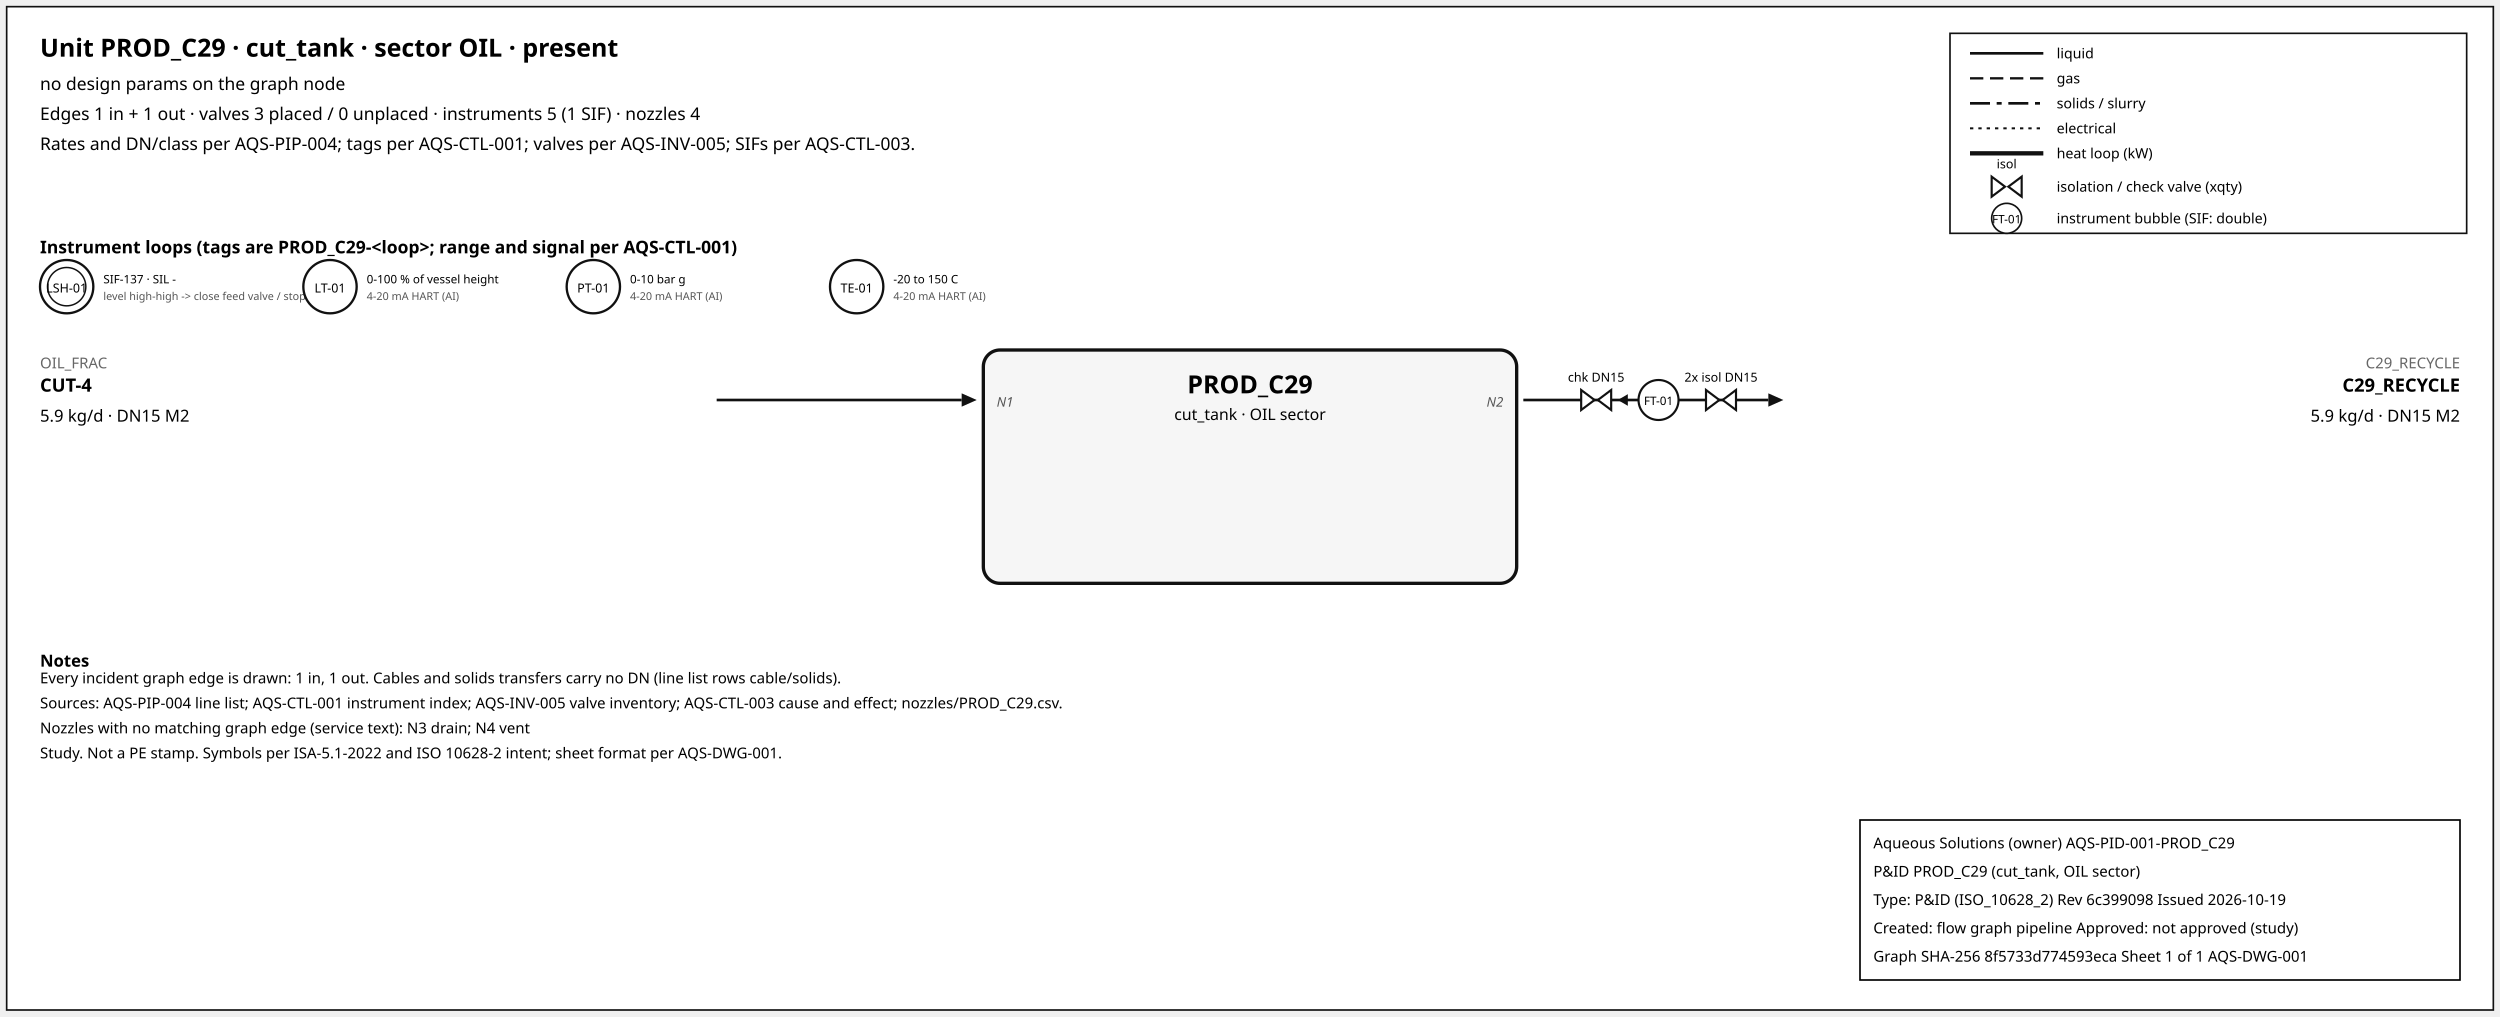
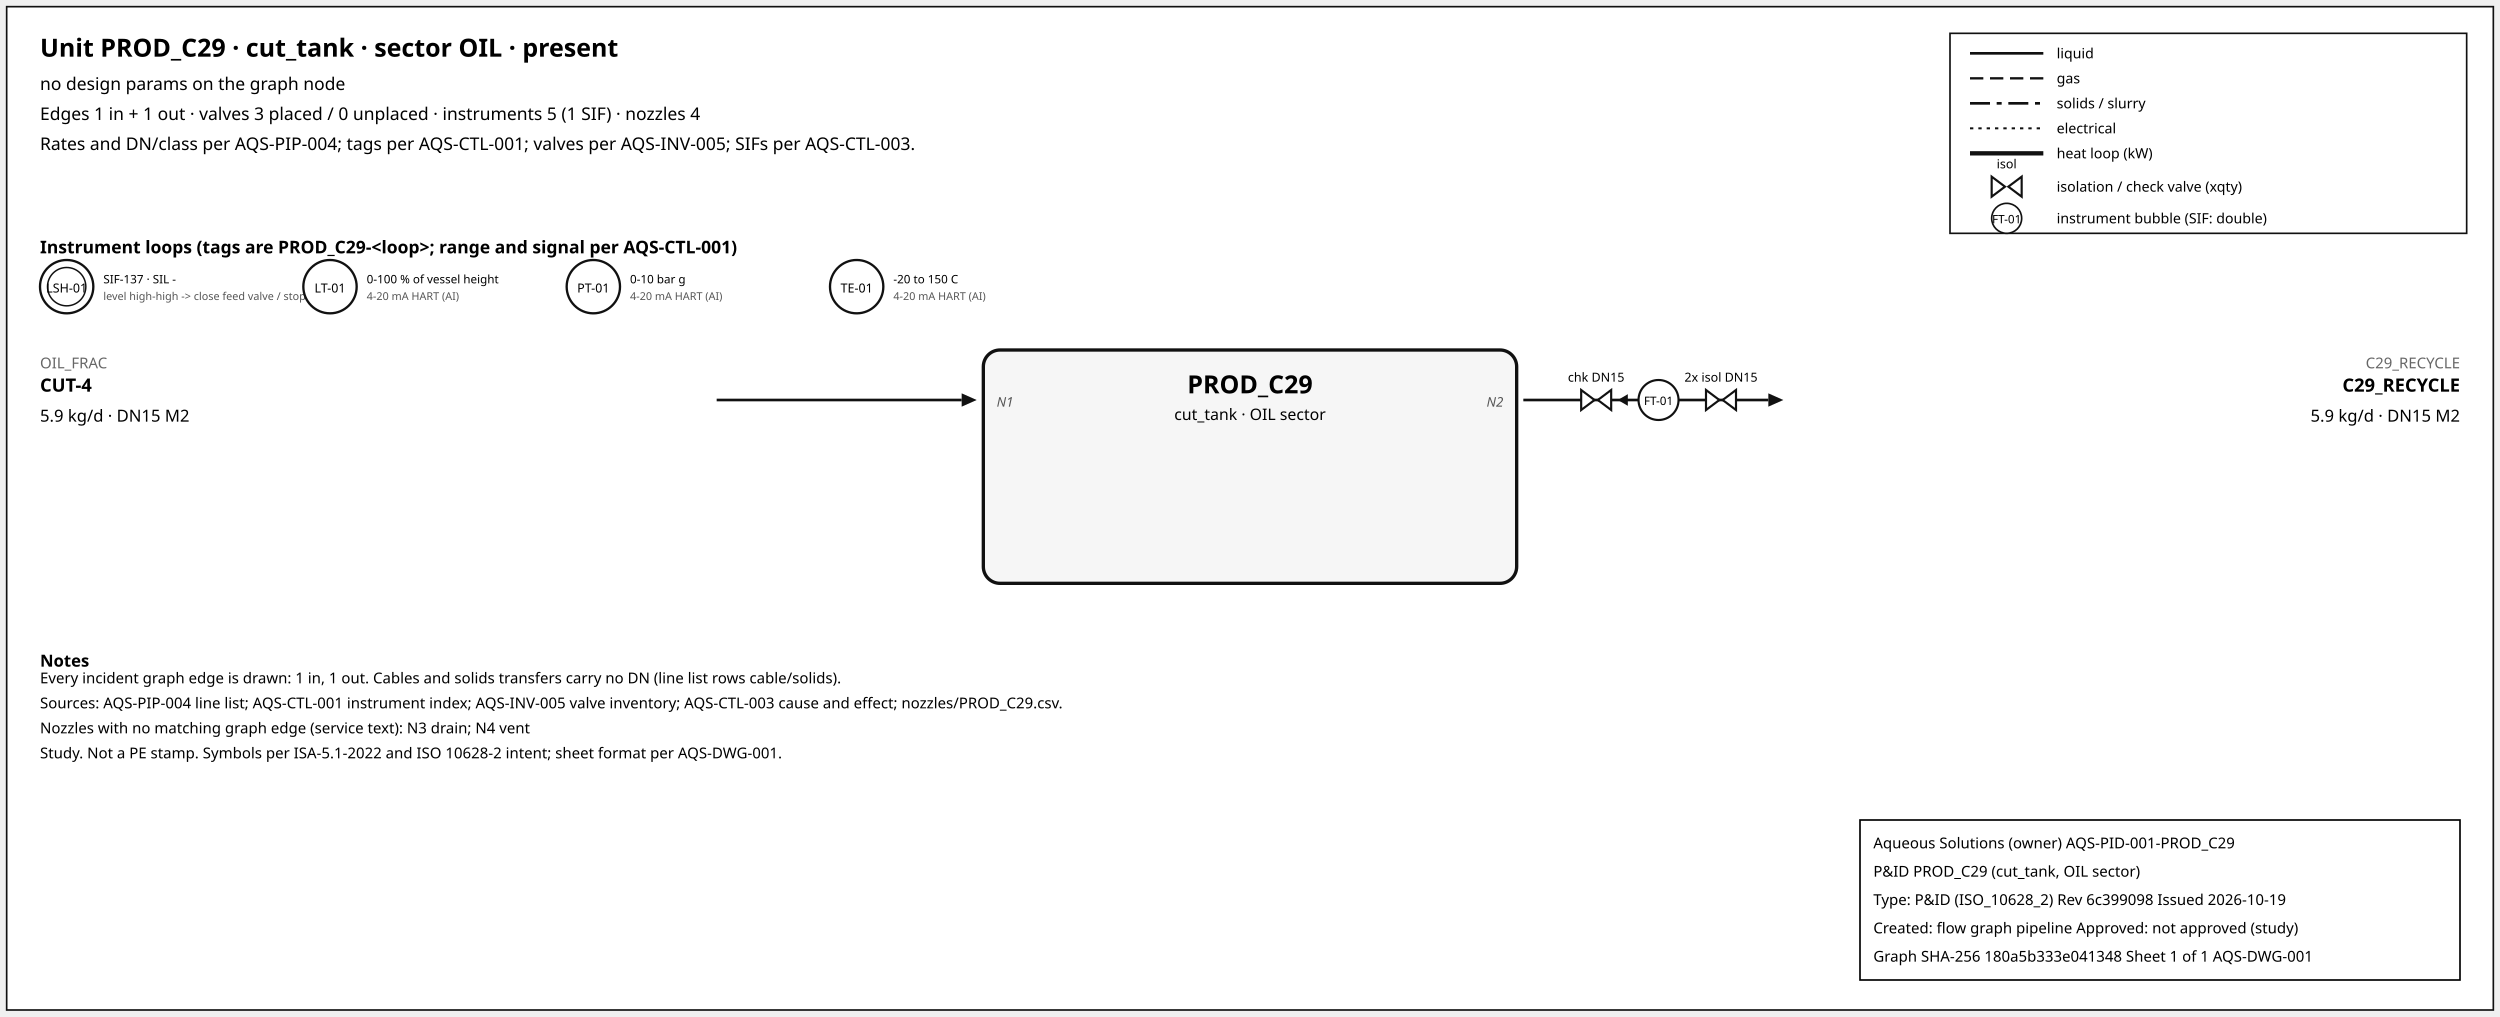
<svg xmlns="http://www.w3.org/2000/svg" width="1500" height="610" font-family="sans-serif">
  <rect x="4" y="4" width="1492" height="602" fill="white" stroke="#111" />
  <text x="24" y="34" font-size="15" font-weight="600">Unit PROD_C29 · cut_tank · sector OIL · present</text>
  <text x="24" y="54" font-size="10.5">no design params on the graph node</text>
  <text x="24" y="72" font-size="10.5">Edges 1 in + 1 out · valves 3 placed / 0 unplaced · instruments 5 (1 SIF) · nozzles 4</text>
  <text x="24" y="90" font-size="10.5">Rates and DN/class per AQS-PIP-004; tags per AQS-CTL-001; valves per AQS-INV-005; SIFs per AQS-CTL-003.</text>
  <rect x="1170" y="20" width="310" height="120" fill="white" stroke="#111" />
  <line x1="1182" y1="32" x2="1226" y2="32" stroke="#111" stroke-width="1.6" />
  <text x="1234" y="35" font-size="8.5">liquid</text>
  <line x1="1182" y1="47" x2="1226" y2="47" stroke="#111" stroke-width="1.4" stroke-dasharray="8,4" />
  <text x="1234" y="50" font-size="8.5">gas</text>
  <line x1="1182" y1="62" x2="1226" y2="62" stroke="#111" stroke-width="1.6" stroke-dasharray="12,4,3,4" />
  <text x="1234" y="65" font-size="8.5">solids / slurry</text>
  <line x1="1182" y1="77" x2="1226" y2="77" stroke="#111" stroke-width="1.2" stroke-dasharray="2,3" />
  <text x="1234" y="80" font-size="8.5">electrical</text>
  <line x1="1182" y1="92" x2="1226" y2="92" stroke="#111" stroke-width="2.6" />
  <text x="1234" y="95" font-size="8.5">heat loop (kW)</text>
  <path d="M 1195.0,106 L 1203.0,112 L 1195.0,118 Z M 1213.0,106 L 1205.0,112 L 1213.0,118 Z" fill="white" stroke="#111" stroke-width="1.3" />
  <text x="1204.0" y="101.0" font-size="7.5" text-anchor="middle">isol</text>
  <text x="1234" y="115" font-size="8.5">isolation / check valve (xqty)</text>
  <circle cx="1204" cy="131" r="9" fill="white" stroke="#111" />
  <text x="1204" y="134" font-size="7" text-anchor="middle">FT-01</text>
  <text x="1234" y="134" font-size="8.5">instrument bubble (SIF: double)</text>
  <text x="24" y="152" font-size="10.5" font-weight="600">Instrument loops (tags are PROD_C29-&lt;loop&gt;; range and signal per AQS-CTL-001)</text>
  <circle cx="40" cy="172" r="16" fill="white" stroke="#111" stroke-width="1.4" />
  <circle cx="40" cy="172" r="11.5" fill="none" stroke="#111" stroke-width="0.9" />
  <text x="40" y="175.5" font-size="7.5" text-anchor="middle">LSH-01</text>
  <text x="62" y="170" font-size="7">SIF-137 · SIL -</text>
  <text x="62" y="180" font-size="6.5" fill="#555">level high-high -&gt; close feed valve / stop f</text>
  <circle cx="198" cy="172" r="16" fill="white" stroke="#111" stroke-width="1.4" />
  <text x="198" y="175.5" font-size="7.5" text-anchor="middle">LT-01</text>
  <text x="220" y="170" font-size="7">0-100 % of vessel height</text>
  <text x="220" y="180" font-size="6.5" fill="#555">4-20 mA HART (AI)</text>
  <circle cx="356" cy="172" r="16" fill="white" stroke="#111" stroke-width="1.4" />
  <text x="356" y="175.5" font-size="7.5" text-anchor="middle">PT-01</text>
  <text x="378" y="170" font-size="7">0-10 bar g</text>
  <text x="378" y="180" font-size="6.5" fill="#555">4-20 mA HART (AI)</text>
  <circle cx="514" cy="172" r="16" fill="white" stroke="#111" stroke-width="1.4" />
  <text x="514" y="175.5" font-size="7.5" text-anchor="middle">TE-01</text>
  <text x="536" y="170" font-size="7">-20 to 150 C</text>
  <text x="536" y="180" font-size="6.5" fill="#555">4-20 mA HART (AI)</text>
  <rect x="590" y="210" width="320" height="140" rx="10" fill="#f6f6f6" stroke="#111" stroke-width="2" />
  <text x="750.0" y="236" font-size="15" font-weight="700" text-anchor="middle">PROD_C29</text>
  <text x="750.0" y="252" font-size="9.5" text-anchor="middle">cut_tank · OIL sector</text>
  <line x1="430" y1="240" x2="577" y2="240" stroke="#111" stroke-width="1.6" class="edge-in" />
  <polygon points="586,240 577,236 577,244" fill="#111" />
  <text x="24" y="221" font-size="9" fill="#666" text-anchor="start">OIL_FRAC</text>
  <text x="24" y="235" font-size="11" font-weight="600" text-anchor="start">CUT-4</text>
  <text x="24" y="253" font-size="10" text-anchor="start">5.9 kg/d · DN15 M2</text>
  <text x="598" y="244" font-size="8" font-style="italic" fill="#555" text-anchor="start">N1</text>
  <line x1="914" y1="240" x2="1061" y2="240" stroke="#111" stroke-width="1.6" class="edge-out" />
  <polygon points="1070,240 1061,236 1061,244" fill="#111" />
  <text x="1476" y="221" font-size="9" fill="#666" text-anchor="end">C29_RECYCLE</text>
  <text x="1476" y="235" font-size="11" font-weight="600" text-anchor="end">C29_RECYCLE</text>
  <text x="1476" y="253" font-size="10" text-anchor="end">5.9 kg/d · DN15 M2</text>
  <text x="902" y="244" font-size="8" font-style="italic" fill="#555" text-anchor="end">N2</text>
  <line x1="979.7" y1="240" x2="971.7" y2="240" stroke="#111" stroke-width="1.2" />
  <polygon points="970.7,240 976.7,236.5 976.7,243.5" fill="#111" />
  <path d="M 948.7,234 L 956.7,240 L 948.7,246 Z M 966.7,234 L 958.7,240 L 966.7,246 Z" fill="white" stroke="#111" stroke-width="1.3" />
  <text x="957.7" y="229.0" font-size="7.5" text-anchor="middle">chk DN15</text>
  <path d="M 1023.6,234 L 1031.6,240 L 1023.6,246 Z M 1041.6,234 L 1033.6,240 L 1041.6,246 Z" fill="white" stroke="#111" stroke-width="1.3" />
  <text x="1032.6" y="229.0" font-size="7.5" text-anchor="middle">2x isol DN15</text>
  <circle cx="995.12" cy="240" r="12" fill="white" stroke="#111" stroke-width="1.3" />
  <text x="995.12" y="243" font-size="7" text-anchor="middle">FT-01</text>
  <text x="24" y="400" font-size="10" font-weight="600">Notes</text>
  <text x="24" y="410" font-size="9">Every incident graph edge is drawn: 1 in, 1 out. Cables and solids transfers carry no DN (line list rows cable/solids).</text>
  <text x="24" y="425" font-size="9">Sources: AQS-PIP-004 line list; AQS-CTL-001 instrument index; AQS-INV-005 valve inventory; AQS-CTL-003 cause and effect; nozzles/PROD_C29.csv.</text>
  <text x="24" y="440" font-size="9">Nozzles with no matching graph edge (service text): N3 drain; N4 vent</text>
  <text x="24" y="455" font-size="9">Study. Not a PE stamp. Symbols per ISA-5.1-2022 and ISO 10628-2 intent; sheet format per AQS-DWG-001.</text>
  <g id="aqs-title-block">
    <rect x="1116" y="492" width="360" height="96" fill="white" stroke="black" stroke-width="1" />
    <text x="1124" y="509" font-size="9">Aqueous Solutions (owner)   AQS-PID-001-PROD_C29</text>
    <text x="1124" y="526" font-size="9">P&amp;ID PROD_C29 (cut_tank, OIL sector)</text>
    <text x="1124" y="543" font-size="9">Type: P&amp;ID (ISO_10628_2)   Rev 6c399098   Issued 2026-10-19</text>
    <text x="1124" y="560" font-size="9">Created: flow graph pipeline   Approved: not approved (study)</text>
-     <text x="1124" y="577" font-size="9">Graph SHA-256 8f5733d774593eca   Sheet 1 of 1   AQS-DWG-001</text>
+     <text x="1124" y="577" font-size="9">Graph SHA-256 180a5b333e041348   Sheet 1 of 1   AQS-DWG-001</text>
  </g>
</svg>
